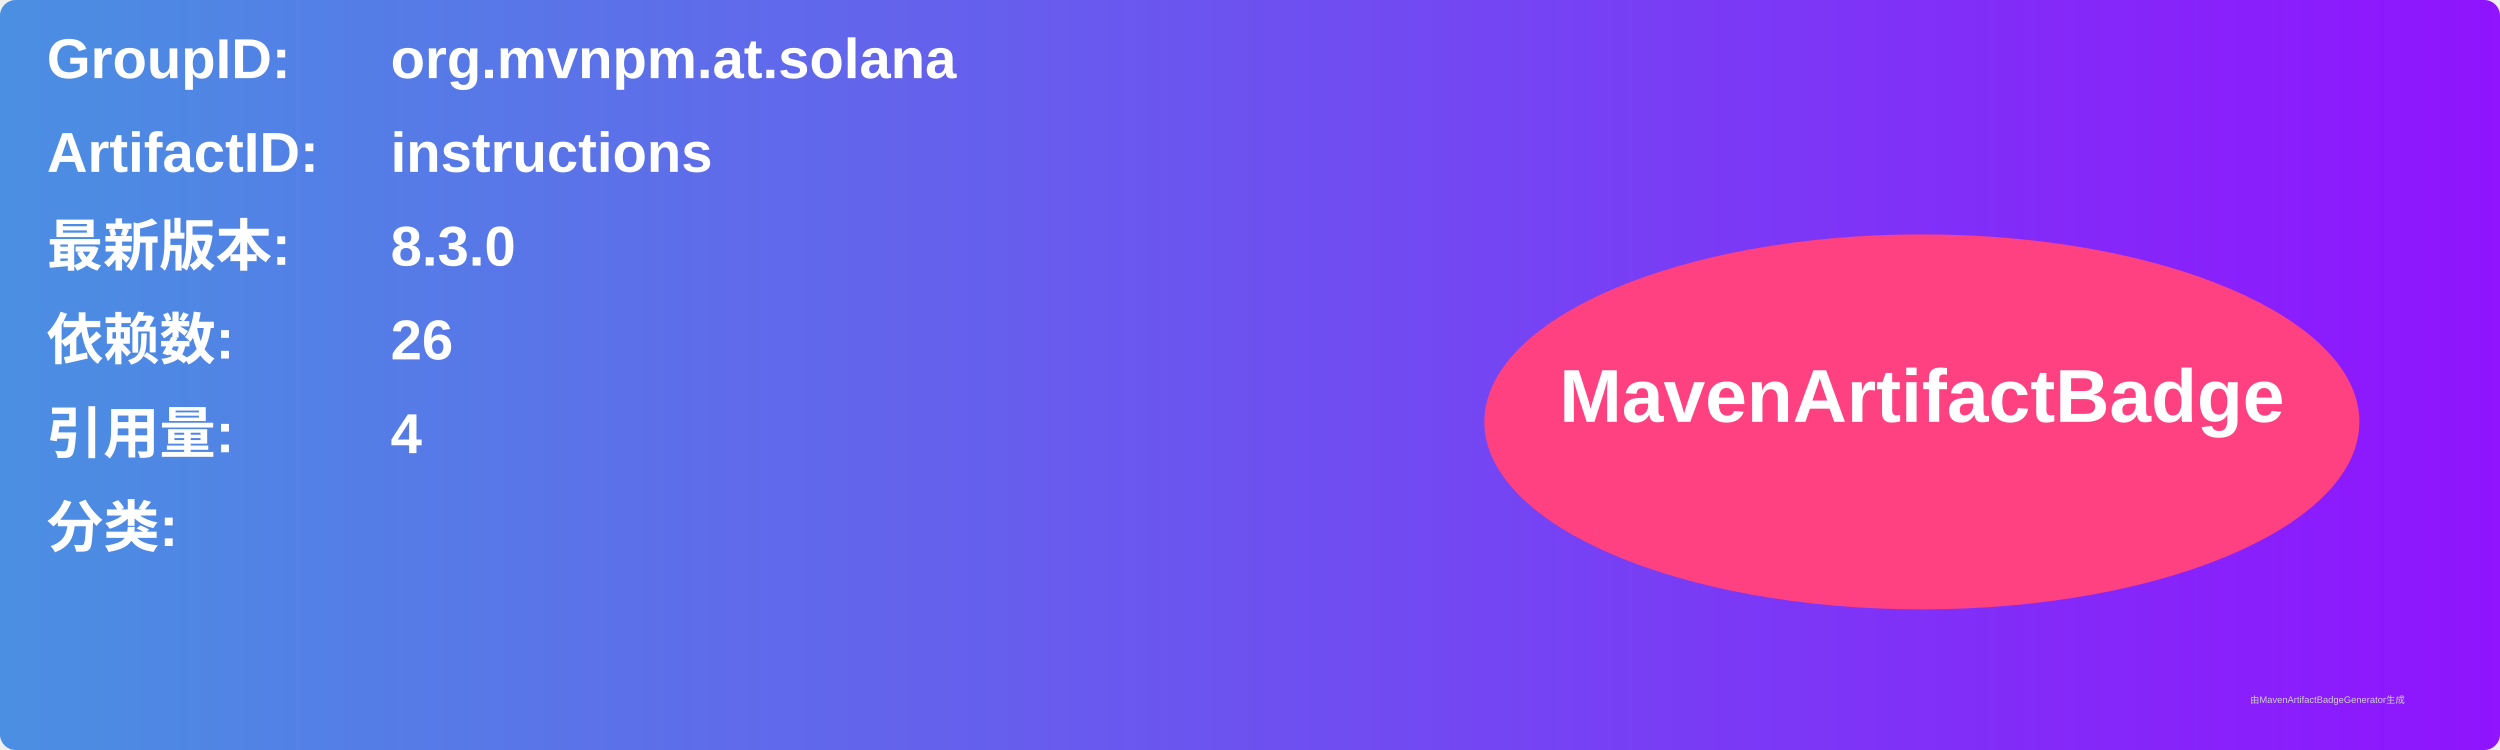
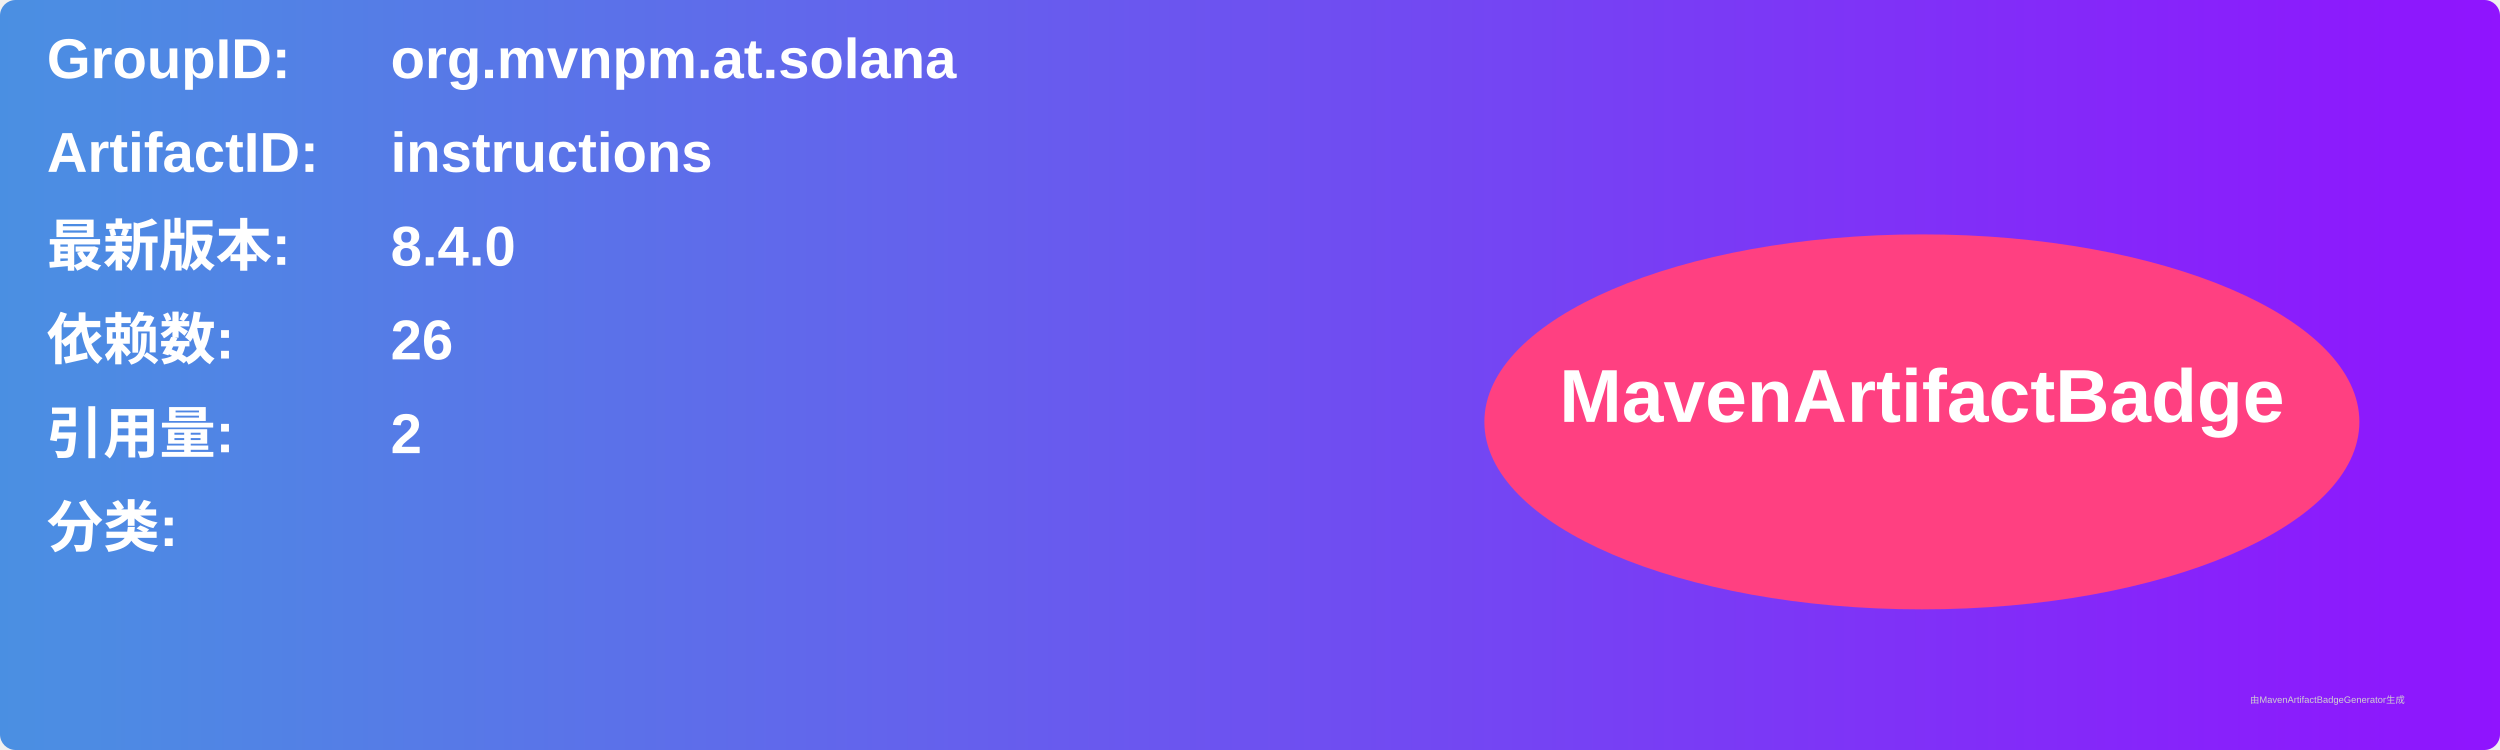
<svg xmlns="http://www.w3.org/2000/svg" width="800" height="240" viewBox="0 0 800 240">
  <linearGradient id="grad" x1="0%" y1="0%" x2="100%" y2="0%">
    <stop offset="0%" stop-color="#4a90e2" />
    <stop offset="100%" stop-color="#9013fe" />
  </linearGradient>
  <rect width="100%" height="100%" rx="5" ry="5" fill="url(#grad)" />
  <g transform="translate(15, 15)">
    <text x="0" y="10" font-family="Arial" font-size="18" fill="white" font-weight="bold" width="260">GroupID:</text>
    <text x="110" y="10" font-family="Arial" font-size="18" fill="white" font-weight="bold" width="460">org.mvnpm.at.solana</text>
    <text x="0" y="40" font-family="Arial" font-size="18" fill="white" font-weight="bold" width="260">ArtifactID:</text>
    <text x="110" y="40" font-family="Arial" font-size="18" fill="white" font-weight="bold" width="460">instructions</text>
    <text x="0" y="70" font-family="Arial" font-size="18" fill="white" font-weight="bold">最新版本:</text>
    <text x="110" y="70" font-family="Arial" font-size="18" fill="white" font-weight="bold">
-       <tspan font-weight="bold">8.3.0</tspan>
+       <tspan font-weight="bold">8.4.0</tspan>
    </text>
    <text x="0" y="100" font-family="Arial" font-size="18" fill="white" font-weight="bold">依赖数: </text>
    <text x="110" y="100" font-family="Arial" font-size="18" fill="white">
      <tspan font-weight="bold">26</tspan>
    </text>
    <text x="0" y="130" font-family="Arial" font-size="18" fill="white" font-weight="bold">引用量: </text>
    <text x="110" y="130" font-family="Arial" font-size="18" fill="white">
-       <tspan font-weight="bold">4</tspan>
+       <tspan font-weight="bold">2</tspan>
    </text>
    <text x="0" y="160" font-family="Arial" font-size="18" fill="white" font-weight="bold">分类:</text>
    <text x="10" y="190" font-family="Arial" font-size="10" fill="white">
      <tspan font-weight="bold" />
    </text>
    <ellipse cx="600" cy="120" rx="140" ry="60" fill="#ff4081" />
    <text x="600" y="120" text-anchor="middle" font-family="Arial" font-size="24" fill="white" font-weight="bold">MavenArtifactBadge</text>
  </g>
  <text x="720" y="225" font-family="Arial" font-size="3" fill="#d0d0d0">由MavenArtifactBadgeGenerator生成</text>
</svg>
